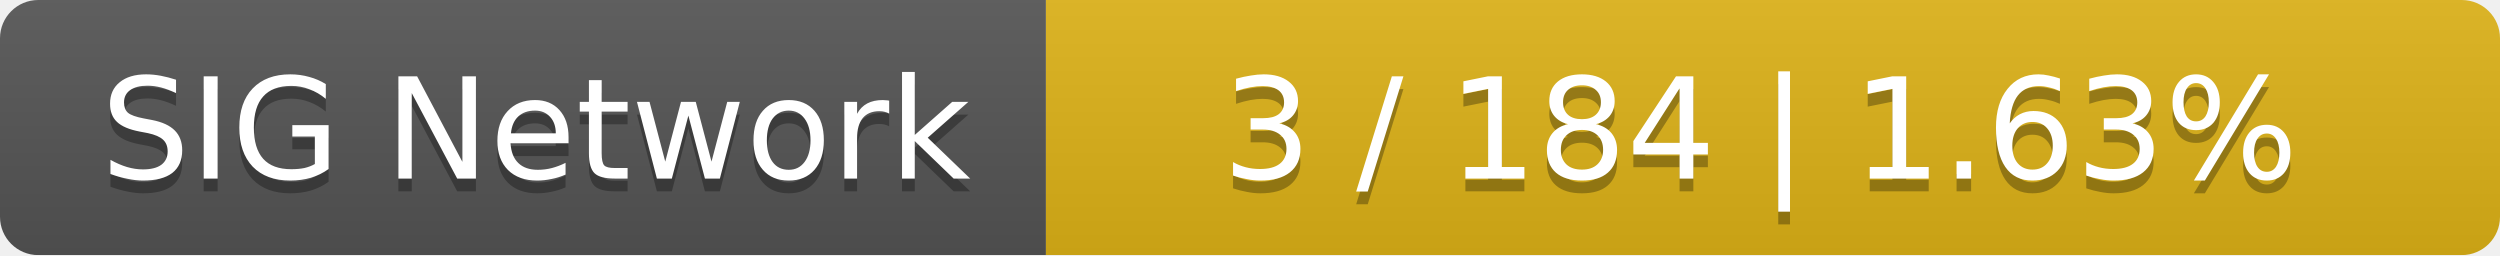
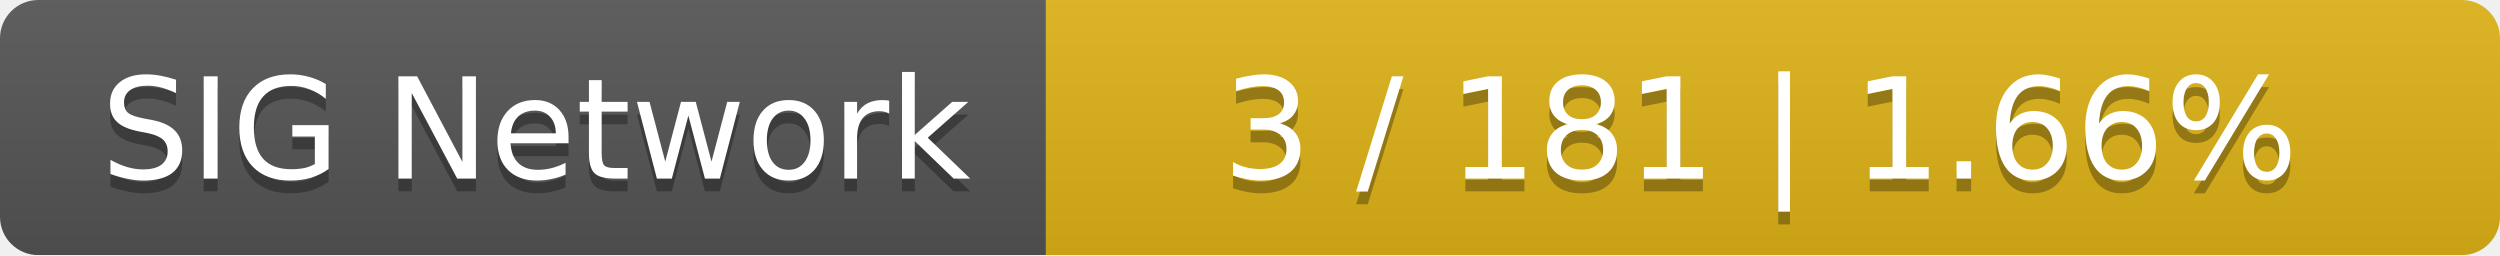
<svg xmlns="http://www.w3.org/2000/svg" width="196" height="20">
  <linearGradient id="smooth" x2="0" y2="100%">
    <stop offset="0" stop-color="#bbb" stop-opacity=".1" />
    <stop offset="1" stop-opacity=".1" />
  </linearGradient>
  <mask id="round">
    <rect width="196" height="20" rx="3" fill="#fff" />
  </mask>
  <g mask="url(#round)">
    <rect width="82" height="20" fill="#555" />
    <rect x="82" width="114" height="20" fill="#dfb317" />
    <rect width="196" height="20" fill="url(#smooth)" />
  </g>
  <g fill="#fff" text-anchor="middle" font-family="DejaVu Sans,Verdana,Geneva,sans-serif" font-size="11">
    <text x="42" y="15" fill="#010101" fill-opacity=".3">SIG Network</text>
    <text x="42" y="14">SIG Network</text>
-     <text x="138" y="15" fill="#010101" fill-opacity=".3">3 / 184    |    1.63%</text>
-     <text x="138" y="14">3 / 184    |    1.63%</text>
+     <text x="138" y="15" fill="#010101" fill-opacity=".3">3 / 181    |    1.66%</text>
+     <text x="138" y="14">3 / 181    |    1.66%</text>
  </g>
</svg>
